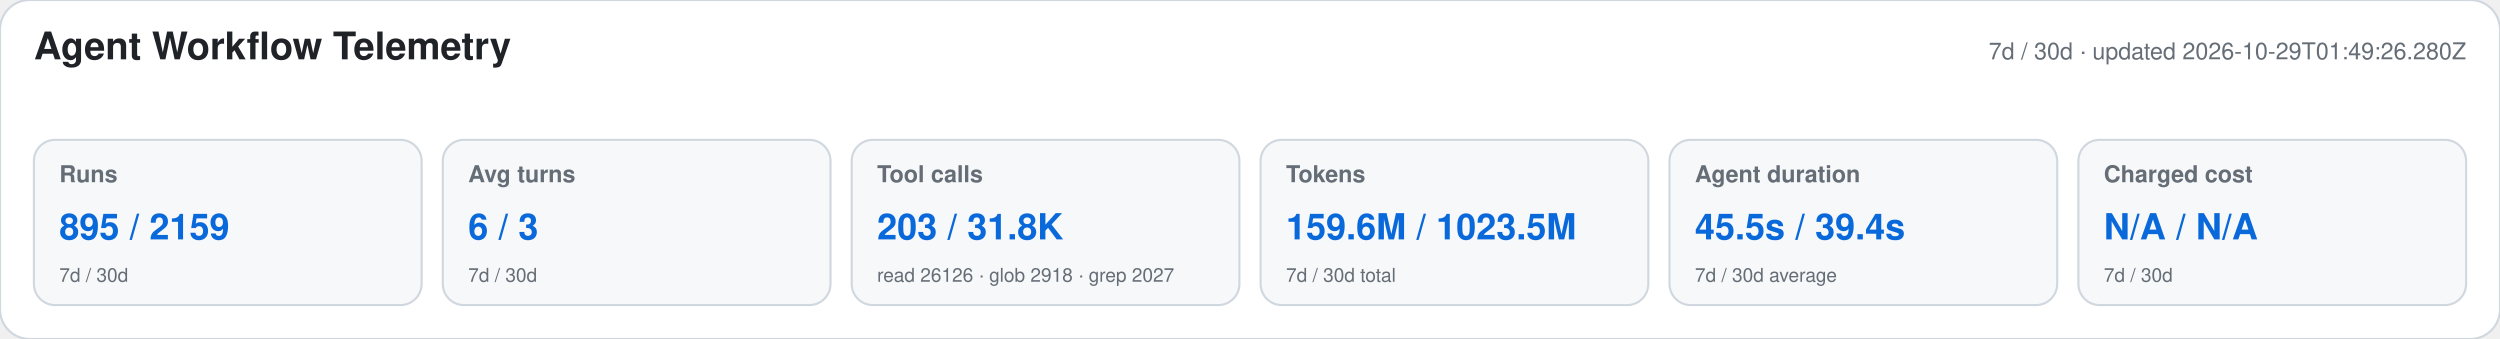
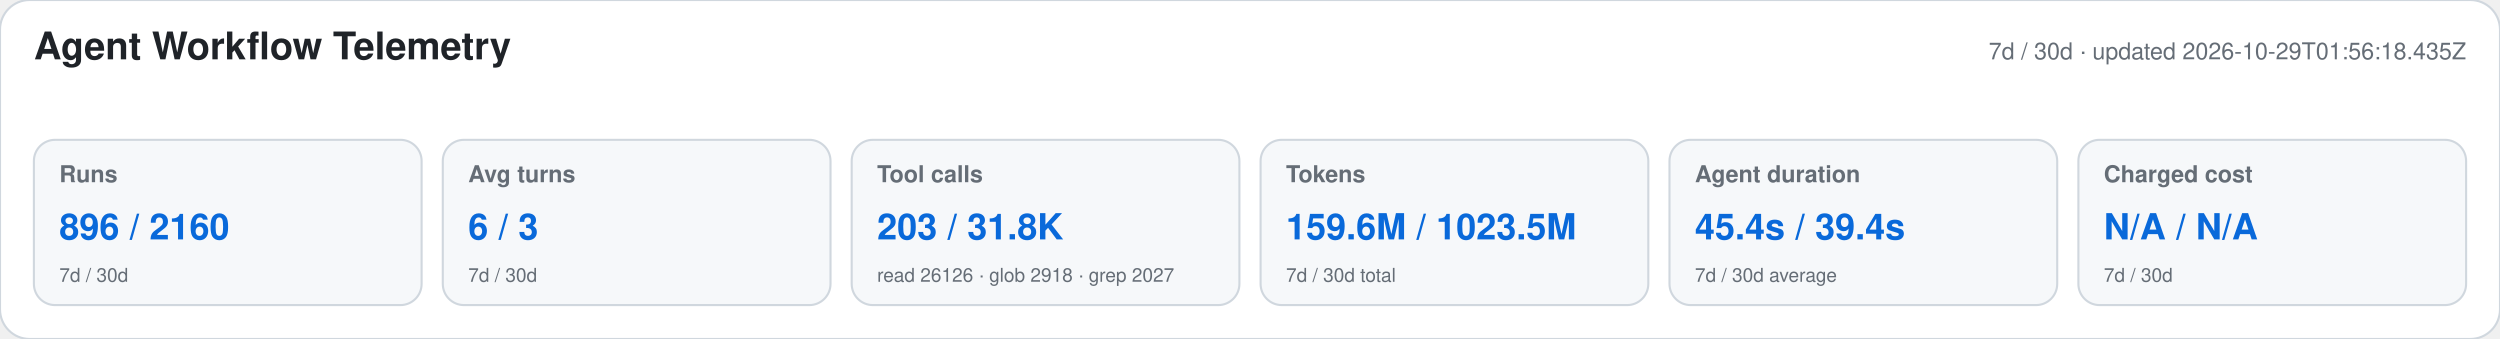
<svg xmlns="http://www.w3.org/2000/svg" width="1180" height="160" viewBox="0 0 1180 160" role="img" aria-labelledby="title desc">
  <style>text{font-family:-apple-system,BlinkMacSystemFont,"Segoe UI",Helvetica,Arial,sans-serif}.heading{font-size:18px;font-weight:650;fill:#1f2328}.meta,.label,.secondary{fill:#656d76}.meta,.label{font-size:11px}.label{font-weight:600}.primary{font-size:17px;font-weight:700;fill:#0969da}.secondary{font-size:9px}</style>
  <rect width="1180" height="160" rx="14" fill="#ffffff" stroke="#d0d7de" />
  <text x="16" y="28" class="heading">Agent Workflow Telemetry</text>
-   <text x="1164" y="28" text-anchor="end" class="meta">7d / 30d · updated 2026-10-29T01:49:26.280Z</text>
+   <text x="1164" y="28" text-anchor="end" class="meta">7d / 30d · updated 2026-10-29T01:56:18.435Z</text>
  <g>
    <rect x="16" y="66" width="183" height="78" rx="10" fill="#f6f8fa" stroke="#d0d7de" />
    <text x="28" y="86" class="label">Runs</text>
-     <text x="28" y="113" class="primary">895 / 2159</text>
+     <text x="28" y="113" class="primary">896 / 2160</text>
    <text x="28" y="133" class="secondary">7d / 30d</text>
  </g>
  <g>
    <rect x="209" y="66" width="183" height="78" rx="10" fill="#f6f8fa" stroke="#d0d7de" />
    <text x="221" y="86" class="label">Avg turns</text>
    <text x="221" y="113" class="primary">6 / 3</text>
    <text x="221" y="133" class="secondary">7d / 30d</text>
  </g>
  <g>
    <rect x="402" y="66" width="183" height="78" rx="10" fill="#f6f8fa" stroke="#d0d7de" />
    <text x="414" y="86" class="label">Tool calls</text>
    <text x="414" y="113" class="primary">203 / 31.8K</text>
    <text x="414" y="133" class="secondary">read 26126 · glob 2918 · grep 2027</text>
  </g>
  <g>
    <rect x="595" y="66" width="183" height="78" rx="10" fill="#f6f8fa" stroke="#d0d7de" />
    <text x="607" y="86" class="label">Tokens</text>
    <text x="607" y="113" class="primary">159.6M / 1023.5M</text>
    <text x="607" y="133" class="secondary">7d / 30d total</text>
  </g>
  <g>
    <rect x="788" y="66" width="183" height="78" rx="10" fill="#f6f8fa" stroke="#d0d7de" />
    <text x="800" y="86" class="label">Agent duration</text>
-     <text x="800" y="113" class="primary">45.5s / 39.4s</text>
+     <text x="800" y="113" class="primary">45.4s / 39.4s</text>
    <text x="800" y="133" class="secondary">7d / 30d average</text>
  </g>
  <g>
    <rect x="981" y="66" width="183" height="78" rx="10" fill="#f6f8fa" stroke="#d0d7de" />
    <text x="993" y="86" class="label">Charged cost</text>
    <text x="993" y="113" class="primary">N/A / N/A</text>
    <text x="993" y="133" class="secondary">7d / 30d</text>
  </g>
</svg>
